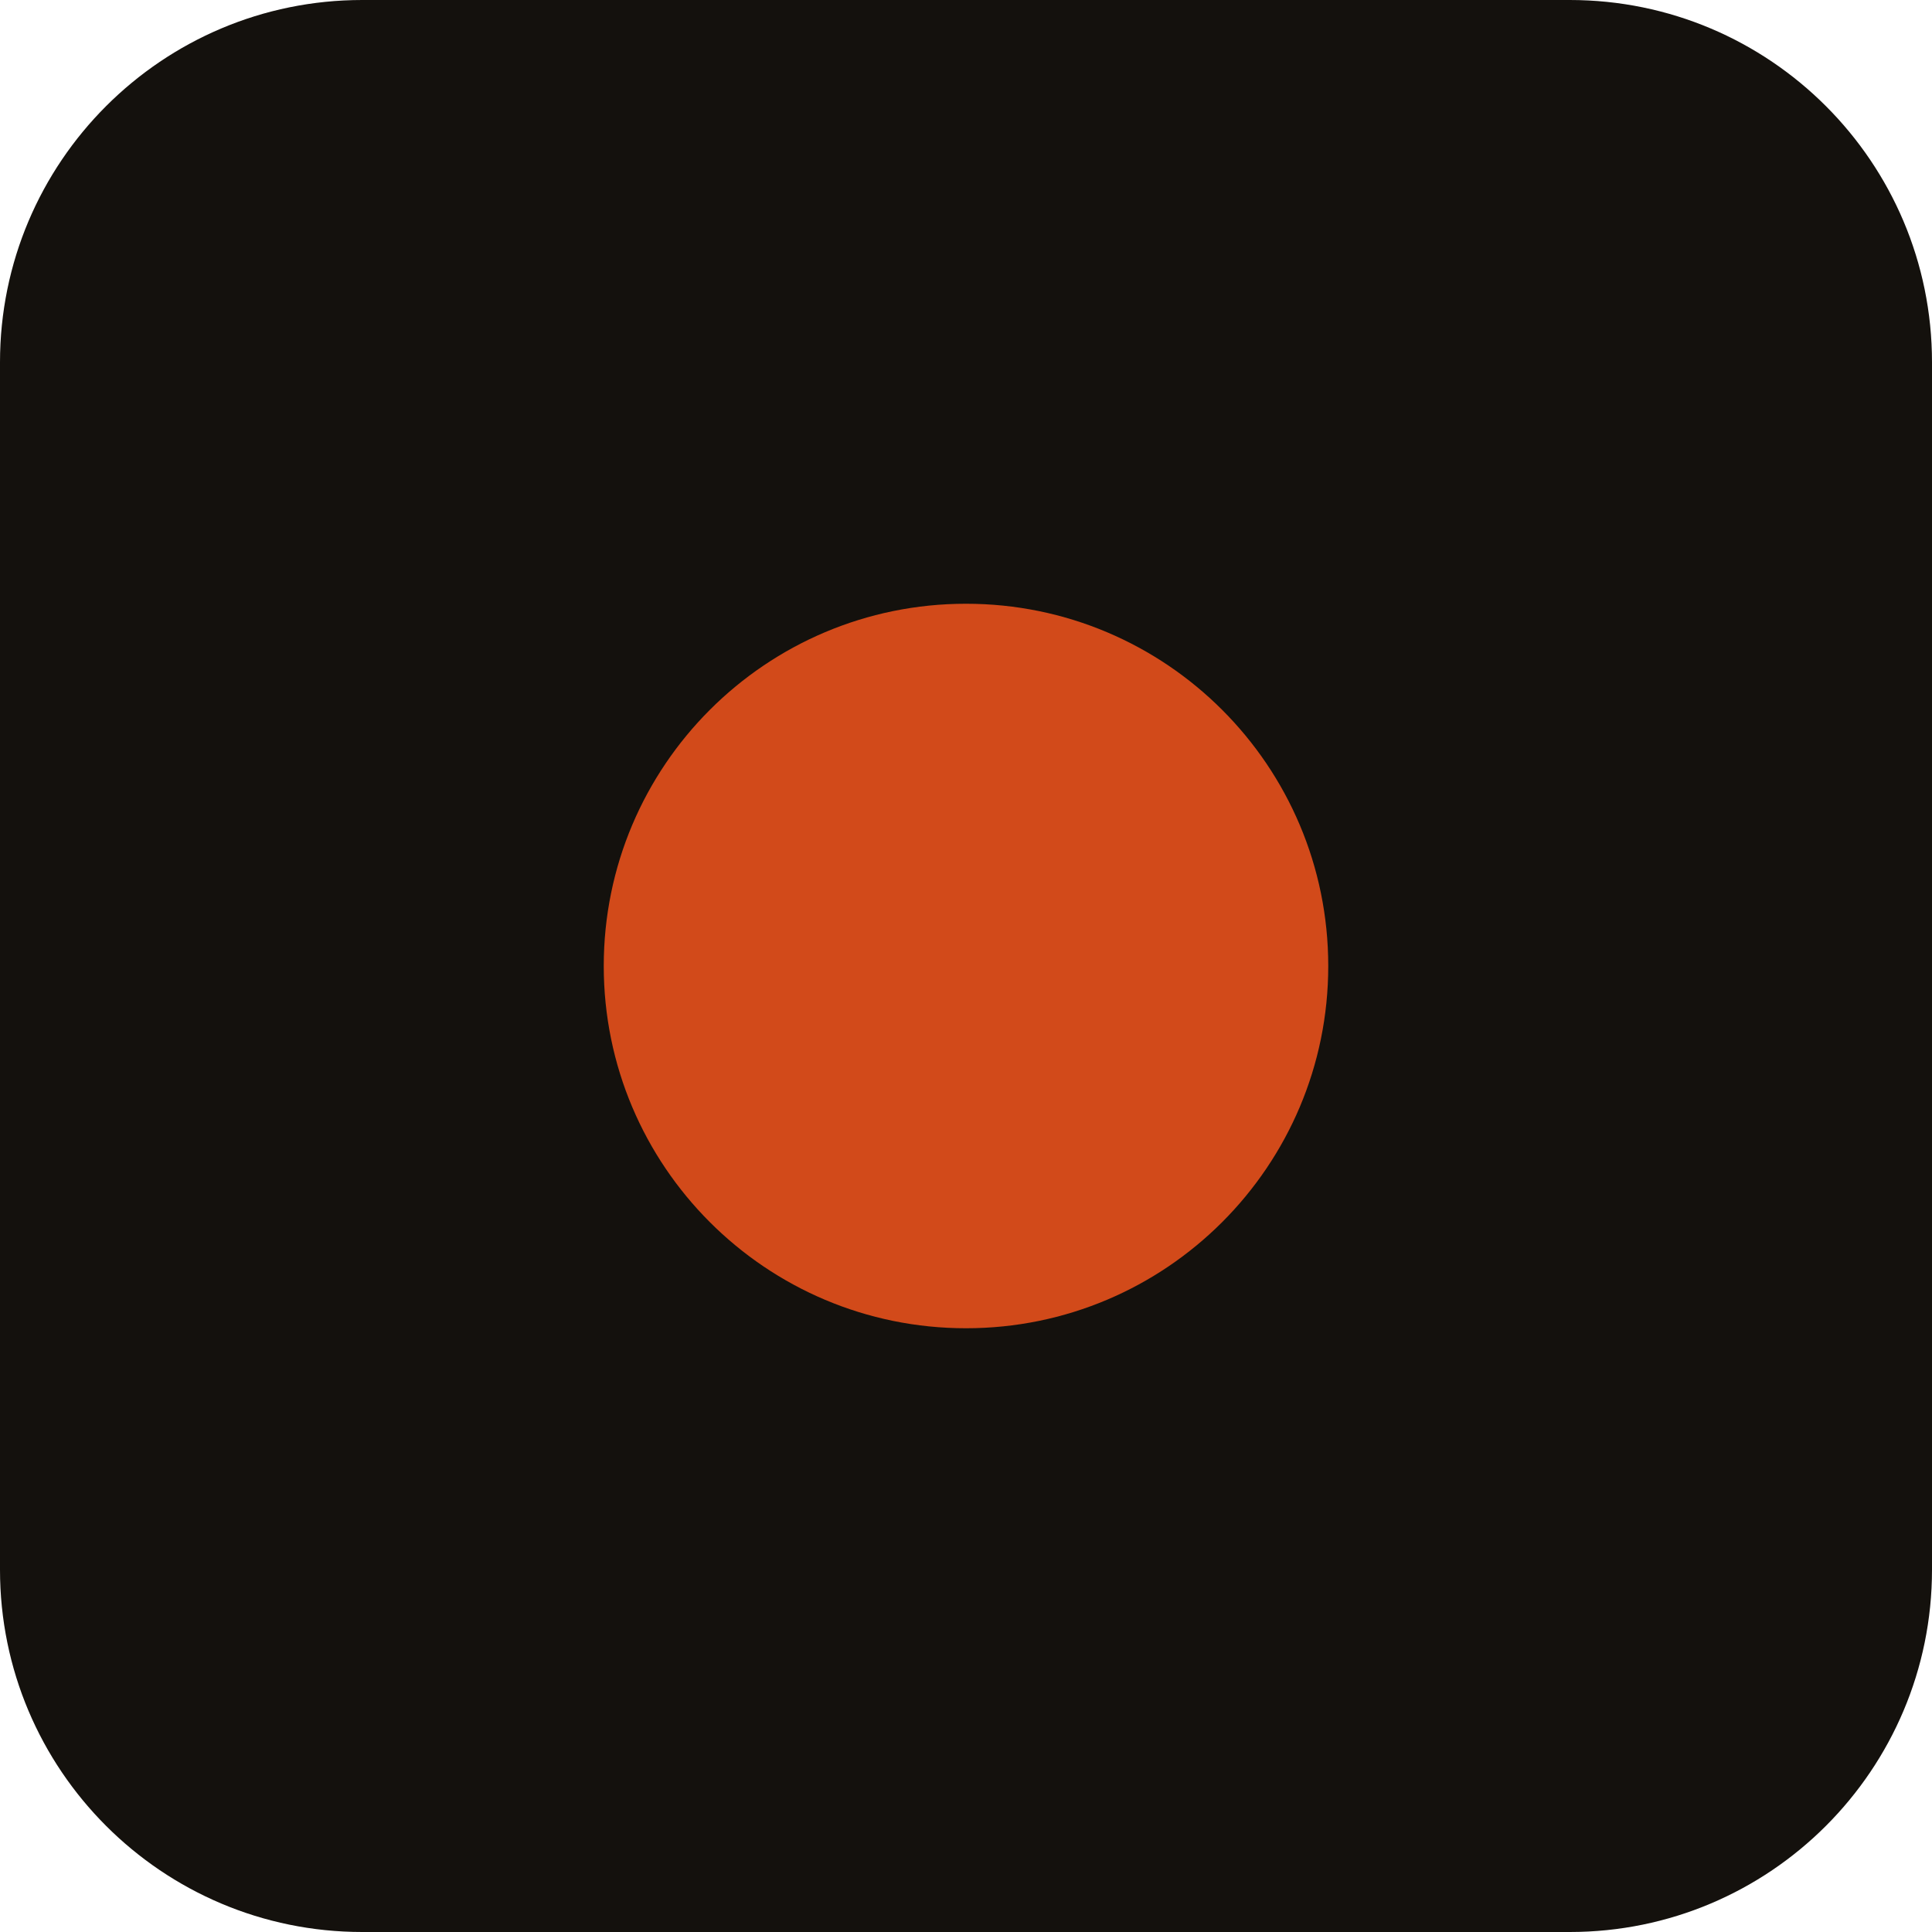
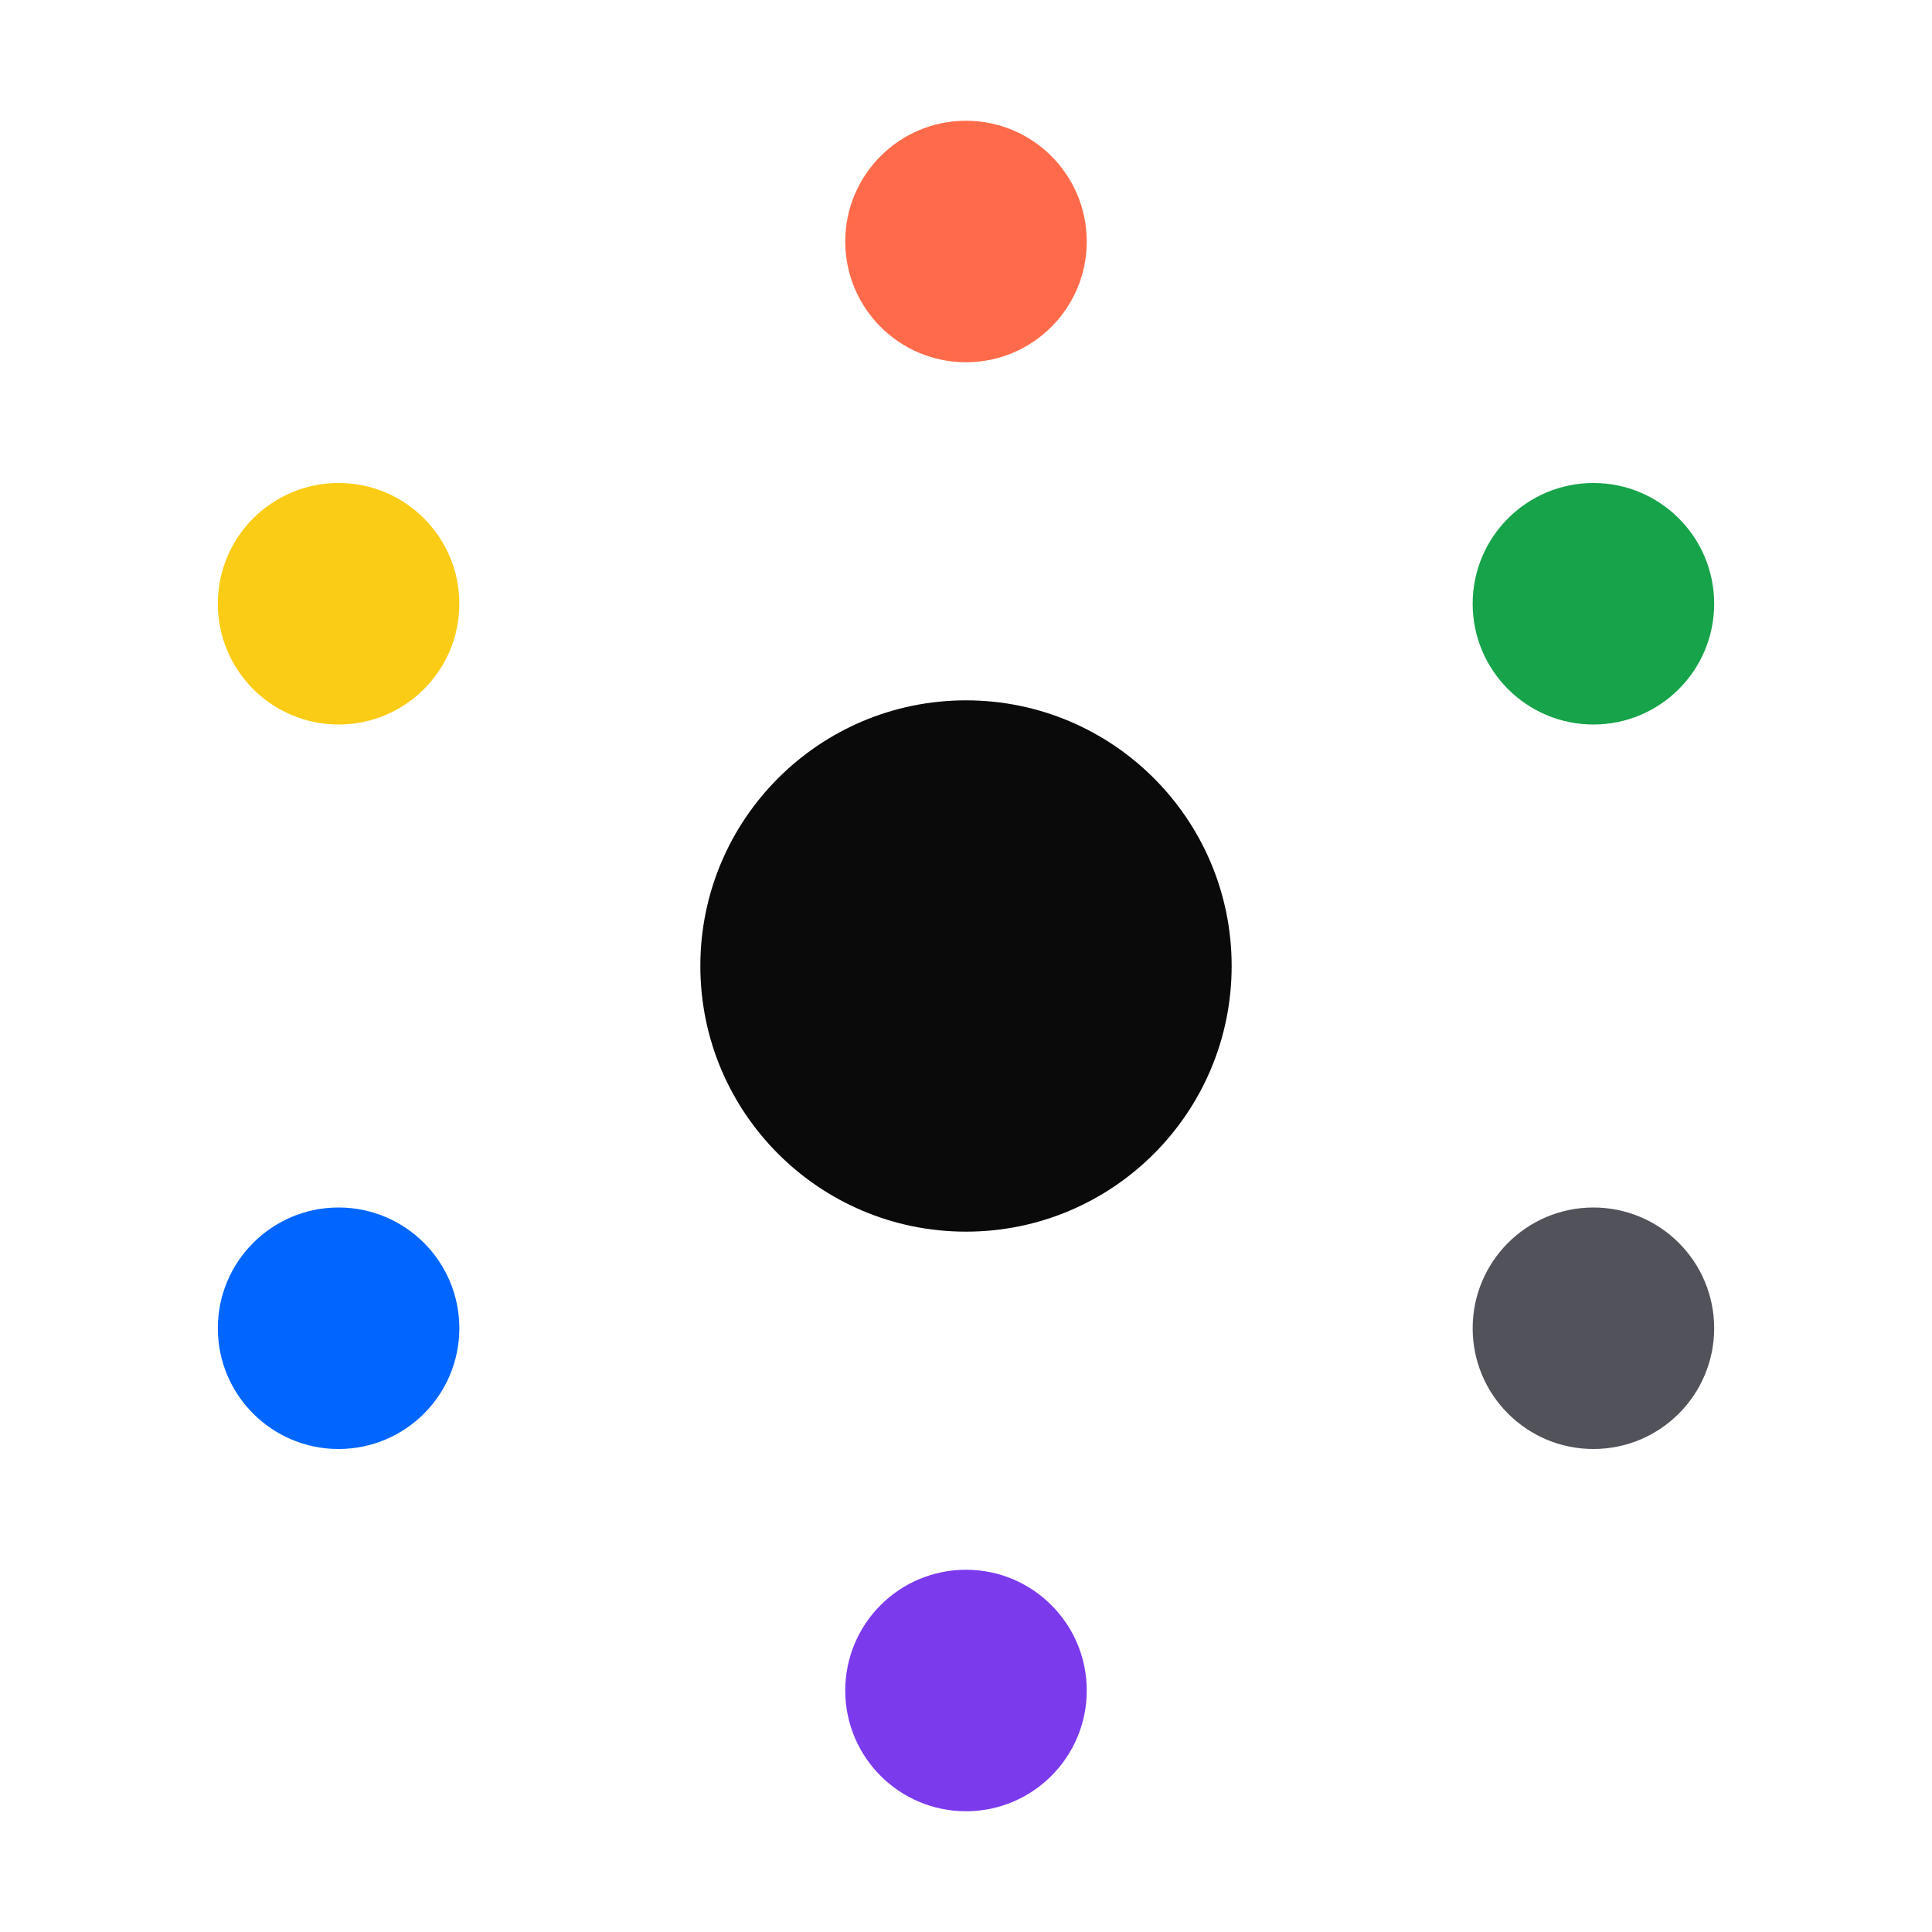
- <svg xmlns="http://www.w3.org/2000/svg" viewBox="0 0 32 32">
-   <rect width="32" height="32" rx="6" fill="#14110d" />
-   <circle cx="16" cy="16" r="6" fill="#d24a1a" />
+ <svg xmlns="http://www.w3.org/2000/svg" viewBox="0 0 80 80">
+   <circle cx="40" cy="40" r="11" fill="#0a0a0a" />
+   <circle cx="40" cy="10" r="5" fill="#ff6b4a" />
+   <circle cx="65.98" cy="25" r="5" fill="#16a34a" />
+   <circle cx="65.98" cy="55" r="5" fill="#52525b" />
+   <circle cx="40" cy="70" r="5" fill="#7c3aed" />
+   <circle cx="14.02" cy="55" r="5" fill="#0066ff" />
+   <circle cx="14.02" cy="25" r="5" fill="#facc15" />
</svg>
